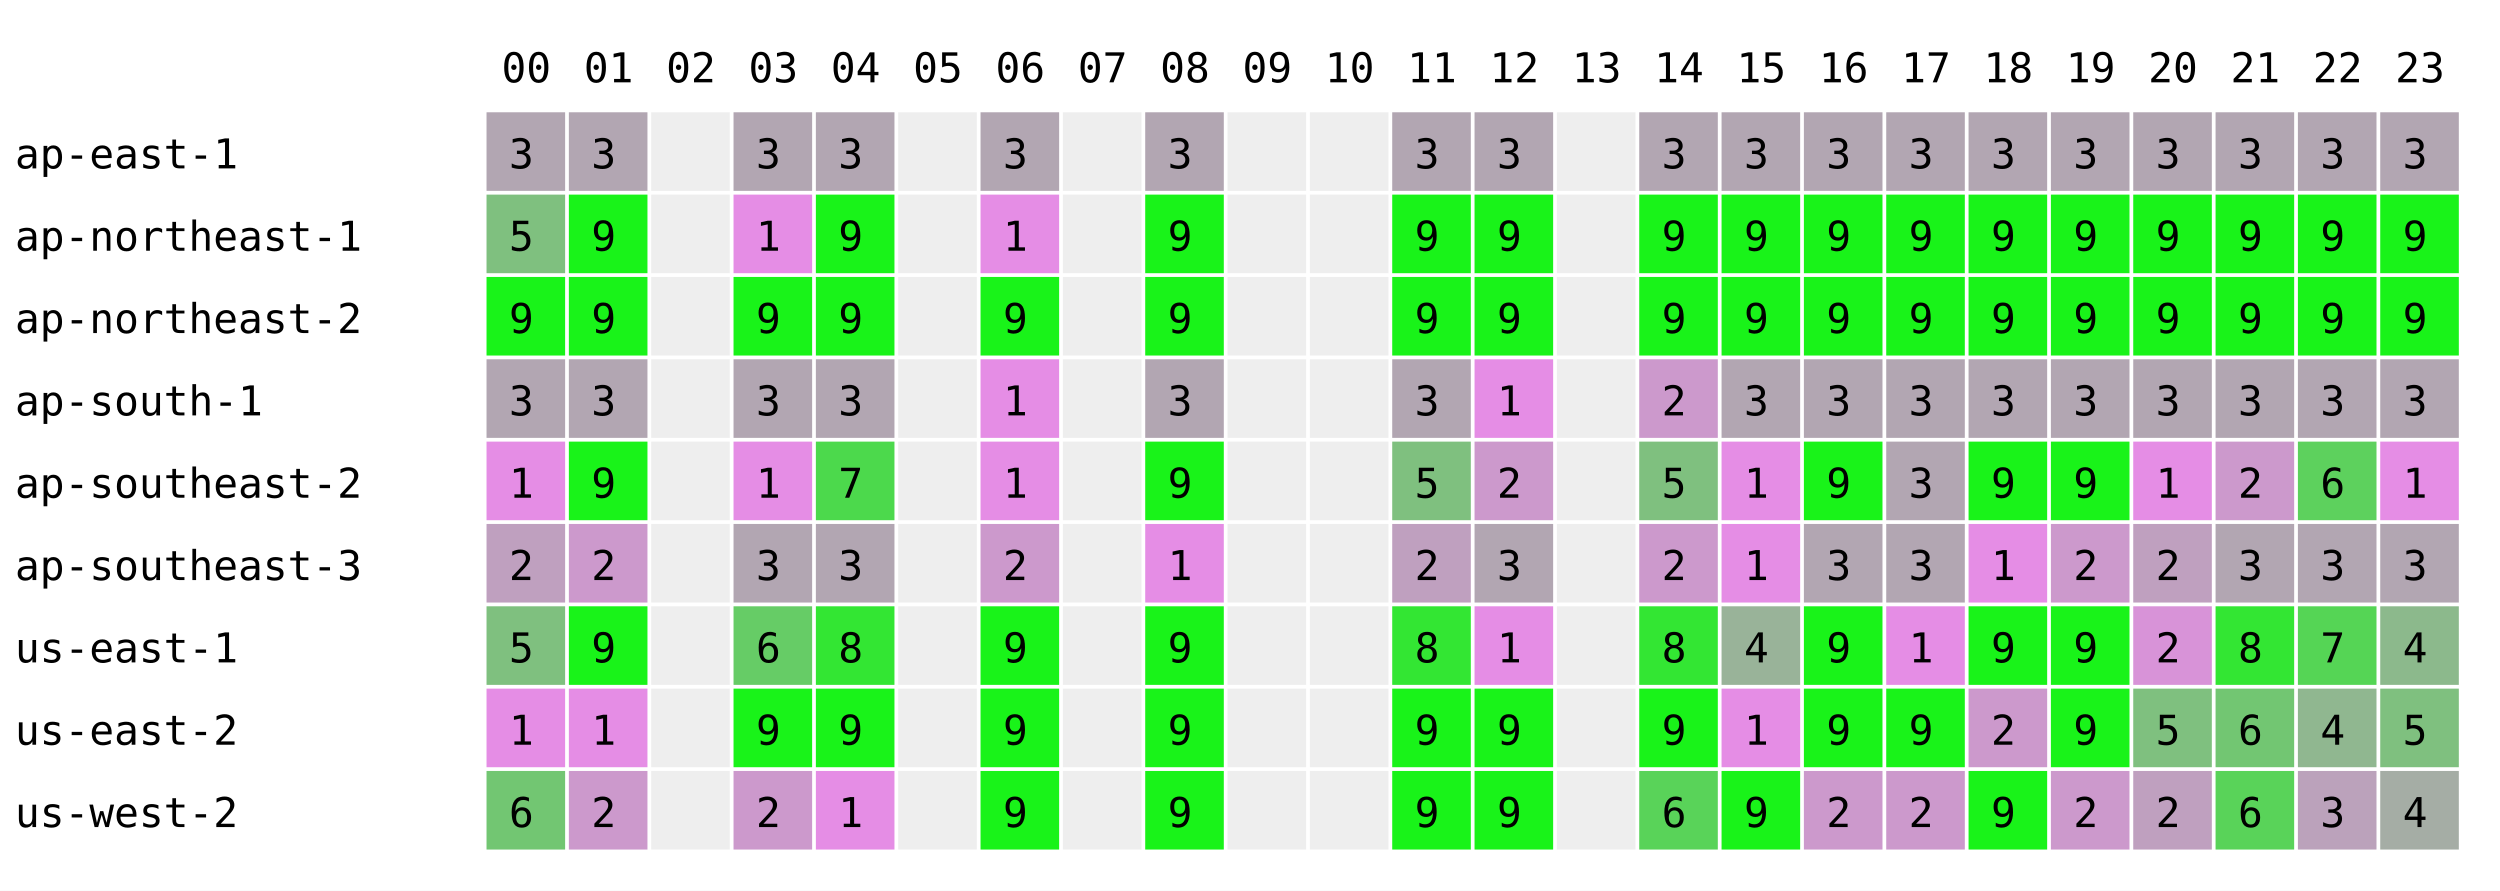
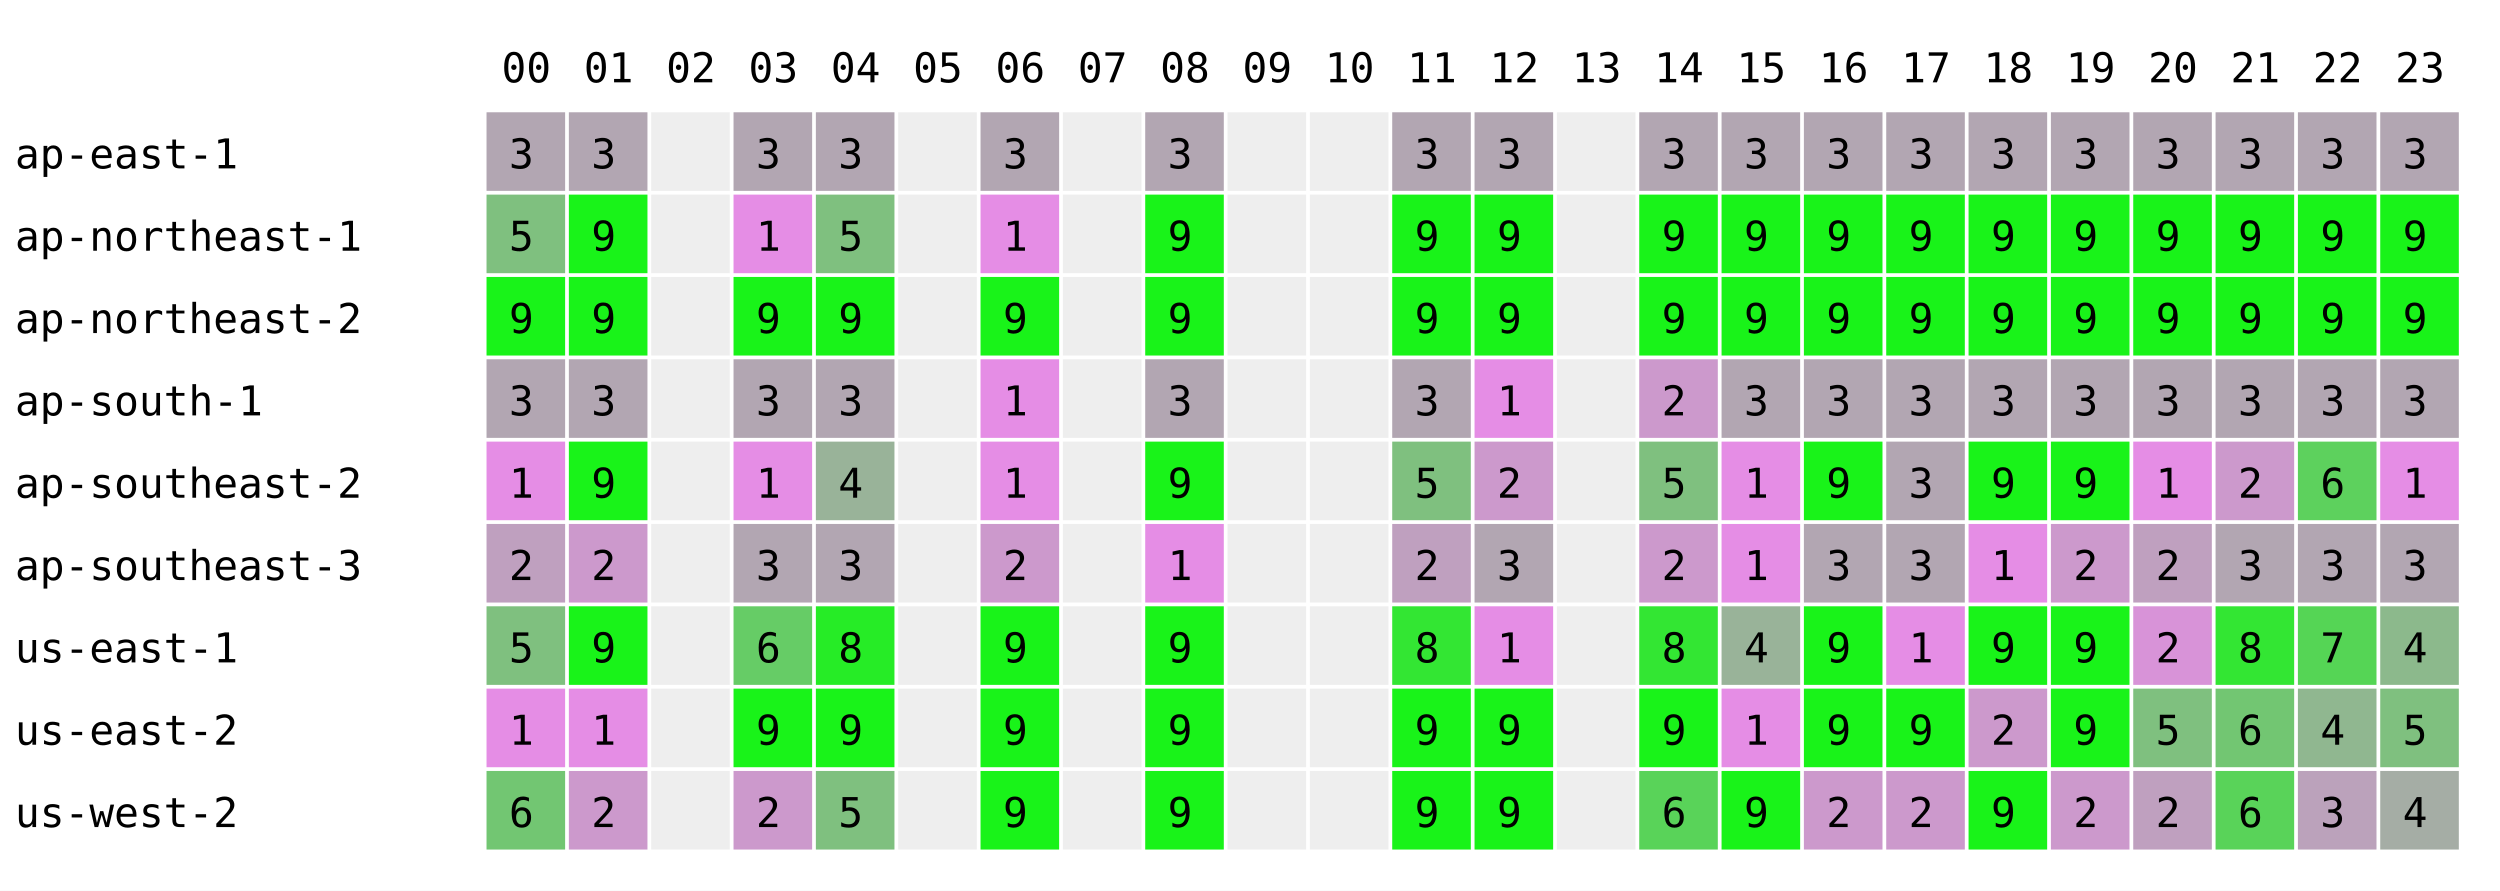
<svg xmlns="http://www.w3.org/2000/svg" width="668" height="238" font-family="monospace" font-size="11">
  <rect width="668" height="238" fill="white" />
  <text x="134" y="22">00</text>
  <text x="156" y="22">01</text>
  <text x="178" y="22">02</text>
  <text x="200" y="22">03</text>
  <text x="222" y="22">04</text>
  <text x="244" y="22">05</text>
  <text x="266" y="22">06</text>
  <text x="288" y="22">07</text>
  <text x="310" y="22">08</text>
  <text x="332" y="22">09</text>
  <text x="354" y="22">10</text>
  <text x="376" y="22">11</text>
  <text x="398" y="22">12</text>
  <text x="420" y="22">13</text>
  <text x="442" y="22">14</text>
  <text x="464" y="22">15</text>
  <text x="486" y="22">16</text>
  <text x="508" y="22">17</text>
  <text x="530" y="22">18</text>
  <text x="552" y="22">19</text>
  <text x="574" y="22">20</text>
  <text x="596" y="22">21</text>
  <text x="618" y="22">22</text>
  <text x="640" y="22">23</text>
  <text x="4" y="45">ap-east-1</text>
  <rect x="130" y="30" width="21" height="21" fill="rgb(178,166,178)" />
  <text x="136" y="45">3</text>
  <rect x="152" y="30" width="21" height="21" fill="rgb(178,166,178)" />
  <text x="158" y="45">3</text>
  <rect x="174" y="30" width="21" height="21" fill="#eeeeee" />
  <rect x="196" y="30" width="21" height="21" fill="rgb(178,166,178)" />
  <text x="202" y="45">3</text>
  <rect x="218" y="30" width="21" height="21" fill="rgb(178,166,178)" />
  <text x="224" y="45">3</text>
  <rect x="240" y="30" width="21" height="21" fill="#eeeeee" />
  <rect x="262" y="30" width="21" height="21" fill="rgb(178,166,178)" />
  <text x="268" y="45">3</text>
  <rect x="284" y="30" width="21" height="21" fill="#eeeeee" />
  <rect x="306" y="30" width="21" height="21" fill="rgb(178,166,178)" />
  <text x="312" y="45">3</text>
  <rect x="328" y="30" width="21" height="21" fill="#eeeeee" />
  <rect x="350" y="30" width="21" height="21" fill="#eeeeee" />
  <rect x="372" y="30" width="21" height="21" fill="rgb(178,166,178)" />
  <text x="378" y="45">3</text>
  <rect x="394" y="30" width="21" height="21" fill="rgb(178,166,178)" />
  <text x="400" y="45">3</text>
  <rect x="416" y="30" width="21" height="21" fill="#eeeeee" />
  <rect x="438" y="30" width="21" height="21" fill="rgb(178,166,178)" />
  <text x="444" y="45">3</text>
  <rect x="460" y="30" width="21" height="21" fill="rgb(178,166,178)" />
  <text x="466" y="45">3</text>
  <rect x="482" y="30" width="21" height="21" fill="rgb(178,166,178)" />
  <text x="488" y="45">3</text>
  <rect x="504" y="30" width="21" height="21" fill="rgb(178,166,178)" />
  <text x="510" y="45">3</text>
  <rect x="526" y="30" width="21" height="21" fill="rgb(178,166,178)" />
  <text x="532" y="45">3</text>
  <rect x="548" y="30" width="21" height="21" fill="rgb(178,166,178)" />
  <text x="554" y="45">3</text>
  <rect x="570" y="30" width="21" height="21" fill="rgb(178,166,178)" />
  <text x="576" y="45">3</text>
  <rect x="592" y="30" width="21" height="21" fill="rgb(178,166,178)" />
  <text x="598" y="45">3</text>
  <rect x="614" y="30" width="21" height="21" fill="rgb(178,166,178)" />
  <text x="620" y="45">3</text>
  <rect x="636" y="30" width="21" height="21" fill="rgb(178,166,178)" />
  <text x="642" y="45">3</text>
  <text x="4" y="67">ap-northeast-1</text>
  <rect x="130" y="52" width="21" height="21" fill="rgb(127,192,127)" />
  <text x="136" y="67">5</text>
  <rect x="152" y="52" width="21" height="21" fill="rgb(25,243,25)" />
  <text x="158" y="67">9</text>
  <rect x="174" y="52" width="21" height="21" fill="#eeeeee" />
  <rect x="196" y="52" width="21" height="21" fill="rgb(229,141,229)" />
  <text x="202" y="67">1</text>
-   <rect x="218" y="52" width="21" height="21" fill="rgb(25,243,25)" />
-   <text x="224" y="67">9</text>
+   <rect x="218" y="52" width="21" height="21" fill="rgb(127,192,127)" />
+   <text x="224" y="67">5</text>
  <rect x="240" y="52" width="21" height="21" fill="#eeeeee" />
  <rect x="262" y="52" width="21" height="21" fill="rgb(229,141,229)" />
  <text x="268" y="67">1</text>
  <rect x="284" y="52" width="21" height="21" fill="#eeeeee" />
  <rect x="306" y="52" width="21" height="21" fill="rgb(25,243,25)" />
  <text x="312" y="67">9</text>
  <rect x="328" y="52" width="21" height="21" fill="#eeeeee" />
  <rect x="350" y="52" width="21" height="21" fill="#eeeeee" />
  <rect x="372" y="52" width="21" height="21" fill="rgb(25,243,25)" />
  <text x="378" y="67">9</text>
  <rect x="394" y="52" width="21" height="21" fill="rgb(25,243,25)" />
  <text x="400" y="67">9</text>
  <rect x="416" y="52" width="21" height="21" fill="#eeeeee" />
  <rect x="438" y="52" width="21" height="21" fill="rgb(25,243,25)" />
  <text x="444" y="67">9</text>
  <rect x="460" y="52" width="21" height="21" fill="rgb(25,243,25)" />
  <text x="466" y="67">9</text>
  <rect x="482" y="52" width="21" height="21" fill="rgb(25,243,25)" />
  <text x="488" y="67">9</text>
  <rect x="504" y="52" width="21" height="21" fill="rgb(25,243,25)" />
  <text x="510" y="67">9</text>
  <rect x="526" y="52" width="21" height="21" fill="rgb(25,243,25)" />
  <text x="532" y="67">9</text>
  <rect x="548" y="52" width="21" height="21" fill="rgb(25,243,25)" />
  <text x="554" y="67">9</text>
  <rect x="570" y="52" width="21" height="21" fill="rgb(25,243,25)" />
  <text x="576" y="67">9</text>
  <rect x="592" y="52" width="21" height="21" fill="rgb(25,243,25)" />
  <text x="598" y="67">9</text>
  <rect x="614" y="52" width="21" height="21" fill="rgb(25,243,25)" />
  <text x="620" y="67">9</text>
  <rect x="636" y="52" width="21" height="21" fill="rgb(25,243,25)" />
  <text x="642" y="67">9</text>
  <text x="4" y="89">ap-northeast-2</text>
  <rect x="130" y="74" width="21" height="21" fill="rgb(25,243,25)" />
  <text x="136" y="89">9</text>
  <rect x="152" y="74" width="21" height="21" fill="rgb(25,243,25)" />
  <text x="158" y="89">9</text>
  <rect x="174" y="74" width="21" height="21" fill="#eeeeee" />
  <rect x="196" y="74" width="21" height="21" fill="rgb(25,243,25)" />
  <text x="202" y="89">9</text>
  <rect x="218" y="74" width="21" height="21" fill="rgb(25,243,25)" />
  <text x="224" y="89">9</text>
  <rect x="240" y="74" width="21" height="21" fill="#eeeeee" />
  <rect x="262" y="74" width="21" height="21" fill="rgb(25,243,25)" />
  <text x="268" y="89">9</text>
  <rect x="284" y="74" width="21" height="21" fill="#eeeeee" />
  <rect x="306" y="74" width="21" height="21" fill="rgb(25,243,25)" />
  <text x="312" y="89">9</text>
  <rect x="328" y="74" width="21" height="21" fill="#eeeeee" />
  <rect x="350" y="74" width="21" height="21" fill="#eeeeee" />
  <rect x="372" y="74" width="21" height="21" fill="rgb(25,243,25)" />
  <text x="378" y="89">9</text>
  <rect x="394" y="74" width="21" height="21" fill="rgb(25,243,25)" />
  <text x="400" y="89">9</text>
  <rect x="416" y="74" width="21" height="21" fill="#eeeeee" />
  <rect x="438" y="74" width="21" height="21" fill="rgb(25,243,25)" />
  <text x="444" y="89">9</text>
  <rect x="460" y="74" width="21" height="21" fill="rgb(25,243,25)" />
  <text x="466" y="89">9</text>
  <rect x="482" y="74" width="21" height="21" fill="rgb(25,243,25)" />
  <text x="488" y="89">9</text>
  <rect x="504" y="74" width="21" height="21" fill="rgb(25,243,25)" />
  <text x="510" y="89">9</text>
  <rect x="526" y="74" width="21" height="21" fill="rgb(25,243,25)" />
  <text x="532" y="89">9</text>
  <rect x="548" y="74" width="21" height="21" fill="rgb(25,243,25)" />
  <text x="554" y="89">9</text>
  <rect x="570" y="74" width="21" height="21" fill="rgb(25,243,25)" />
  <text x="576" y="89">9</text>
  <rect x="592" y="74" width="21" height="21" fill="rgb(25,243,25)" />
  <text x="598" y="89">9</text>
  <rect x="614" y="74" width="21" height="21" fill="rgb(25,243,25)" />
  <text x="620" y="89">9</text>
  <rect x="636" y="74" width="21" height="21" fill="rgb(25,243,25)" />
  <text x="642" y="89">9</text>
  <text x="4" y="111">ap-south-1</text>
  <rect x="130" y="96" width="21" height="21" fill="rgb(178,166,178)" />
  <text x="136" y="111">3</text>
  <rect x="152" y="96" width="21" height="21" fill="rgb(178,166,178)" />
  <text x="158" y="111">3</text>
  <rect x="174" y="96" width="21" height="21" fill="#eeeeee" />
  <rect x="196" y="96" width="21" height="21" fill="rgb(178,166,178)" />
  <text x="202" y="111">3</text>
  <rect x="218" y="96" width="21" height="21" fill="rgb(178,166,178)" />
  <text x="224" y="111">3</text>
  <rect x="240" y="96" width="21" height="21" fill="#eeeeee" />
  <rect x="262" y="96" width="21" height="21" fill="rgb(229,141,229)" />
  <text x="268" y="111">1</text>
  <rect x="284" y="96" width="21" height="21" fill="#eeeeee" />
  <rect x="306" y="96" width="21" height="21" fill="rgb(178,166,178)" />
  <text x="312" y="111">3</text>
  <rect x="328" y="96" width="21" height="21" fill="#eeeeee" />
  <rect x="350" y="96" width="21" height="21" fill="#eeeeee" />
  <rect x="372" y="96" width="21" height="21" fill="rgb(178,166,178)" />
  <text x="378" y="111">3</text>
  <rect x="394" y="96" width="21" height="21" fill="rgb(229,141,229)" />
  <text x="400" y="111">1</text>
  <rect x="416" y="96" width="21" height="21" fill="#eeeeee" />
  <rect x="438" y="96" width="21" height="21" fill="rgb(204,153,204)" />
  <text x="444" y="111">2</text>
  <rect x="460" y="96" width="21" height="21" fill="rgb(178,166,178)" />
  <text x="466" y="111">3</text>
  <rect x="482" y="96" width="21" height="21" fill="rgb(178,166,178)" />
  <text x="488" y="111">3</text>
  <rect x="504" y="96" width="21" height="21" fill="rgb(178,166,178)" />
  <text x="510" y="111">3</text>
  <rect x="526" y="96" width="21" height="21" fill="rgb(178,166,178)" />
  <text x="532" y="111">3</text>
  <rect x="548" y="96" width="21" height="21" fill="rgb(178,166,178)" />
  <text x="554" y="111">3</text>
  <rect x="570" y="96" width="21" height="21" fill="rgb(178,166,178)" />
  <text x="576" y="111">3</text>
  <rect x="592" y="96" width="21" height="21" fill="rgb(178,166,178)" />
  <text x="598" y="111">3</text>
  <rect x="614" y="96" width="21" height="21" fill="rgb(178,166,178)" />
  <text x="620" y="111">3</text>
  <rect x="636" y="96" width="21" height="21" fill="rgb(178,166,178)" />
  <text x="642" y="111">3</text>
  <text x="4" y="133">ap-southeast-2</text>
  <rect x="130" y="118" width="21" height="21" fill="rgb(229,141,229)" />
  <text x="136" y="133">1</text>
  <rect x="152" y="118" width="21" height="21" fill="rgb(25,243,25)" />
  <text x="158" y="133">9</text>
  <rect x="174" y="118" width="21" height="21" fill="#eeeeee" />
  <rect x="196" y="118" width="21" height="21" fill="rgb(229,141,229)" />
  <text x="202" y="133">1</text>
-   <rect x="218" y="118" width="21" height="21" fill="rgb(76,217,76)" />
-   <text x="224" y="133">7</text>
+   <rect x="218" y="118" width="21" height="21" fill="rgb(153,179,153)" />
+   <text x="224" y="133">4</text>
  <rect x="240" y="118" width="21" height="21" fill="#eeeeee" />
  <rect x="262" y="118" width="21" height="21" fill="rgb(229,141,229)" />
  <text x="268" y="133">1</text>
  <rect x="284" y="118" width="21" height="21" fill="#eeeeee" />
  <rect x="306" y="118" width="21" height="21" fill="rgb(25,243,25)" />
  <text x="312" y="133">9</text>
  <rect x="328" y="118" width="21" height="21" fill="#eeeeee" />
  <rect x="350" y="118" width="21" height="21" fill="#eeeeee" />
  <rect x="372" y="118" width="21" height="21" fill="rgb(127,192,127)" />
  <text x="378" y="133">5</text>
  <rect x="394" y="118" width="21" height="21" fill="rgb(204,153,204)" />
  <text x="400" y="133">2</text>
  <rect x="416" y="118" width="21" height="21" fill="#eeeeee" />
  <rect x="438" y="118" width="21" height="21" fill="rgb(127,192,127)" />
  <text x="444" y="133">5</text>
  <rect x="460" y="118" width="21" height="21" fill="rgb(229,141,229)" />
  <text x="466" y="133">1</text>
  <rect x="482" y="118" width="21" height="21" fill="rgb(25,243,25)" />
  <text x="488" y="133">9</text>
  <rect x="504" y="118" width="21" height="21" fill="rgb(178,166,178)" />
  <text x="510" y="133">3</text>
  <rect x="526" y="118" width="21" height="21" fill="rgb(25,243,25)" />
  <text x="532" y="133">9</text>
  <rect x="548" y="118" width="21" height="21" fill="rgb(25,243,25)" />
  <text x="554" y="133">9</text>
  <rect x="570" y="118" width="21" height="21" fill="rgb(229,141,229)" />
  <text x="576" y="133">1</text>
  <rect x="592" y="118" width="21" height="21" fill="rgb(204,153,204)" />
  <text x="598" y="133">2</text>
  <rect x="614" y="118" width="21" height="21" fill="rgb(93,209,93)" />
  <text x="620" y="133">6</text>
  <rect x="636" y="118" width="21" height="21" fill="rgb(229,141,229)" />
  <text x="642" y="133">1</text>
  <text x="4" y="155">ap-southeast-3</text>
  <rect x="130" y="140" width="21" height="21" fill="rgb(191,160,191)" />
  <text x="136" y="155">2</text>
  <rect x="152" y="140" width="21" height="21" fill="rgb(204,153,204)" />
  <text x="158" y="155">2</text>
  <rect x="174" y="140" width="21" height="21" fill="#eeeeee" />
  <rect x="196" y="140" width="21" height="21" fill="rgb(178,166,178)" />
  <text x="202" y="155">3</text>
  <rect x="218" y="140" width="21" height="21" fill="rgb(178,166,178)" />
  <text x="224" y="155">3</text>
  <rect x="240" y="140" width="21" height="21" fill="#eeeeee" />
  <rect x="262" y="140" width="21" height="21" fill="rgb(204,153,204)" />
  <text x="268" y="155">2</text>
  <rect x="284" y="140" width="21" height="21" fill="#eeeeee" />
  <rect x="306" y="140" width="21" height="21" fill="rgb(229,141,229)" />
  <text x="312" y="155">1</text>
  <rect x="328" y="140" width="21" height="21" fill="#eeeeee" />
  <rect x="350" y="140" width="21" height="21" fill="#eeeeee" />
  <rect x="372" y="140" width="21" height="21" fill="rgb(191,160,191)" />
  <text x="378" y="155">2</text>
  <rect x="394" y="140" width="21" height="21" fill="rgb(178,166,178)" />
  <text x="400" y="155">3</text>
  <rect x="416" y="140" width="21" height="21" fill="#eeeeee" />
  <rect x="438" y="140" width="21" height="21" fill="rgb(204,153,204)" />
  <text x="444" y="155">2</text>
  <rect x="460" y="140" width="21" height="21" fill="rgb(229,141,229)" />
  <text x="466" y="155">1</text>
  <rect x="482" y="140" width="21" height="21" fill="rgb(178,166,178)" />
  <text x="488" y="155">3</text>
  <rect x="504" y="140" width="21" height="21" fill="rgb(178,166,178)" />
  <text x="510" y="155">3</text>
  <rect x="526" y="140" width="21" height="21" fill="rgb(229,141,229)" />
  <text x="532" y="155">1</text>
  <rect x="548" y="140" width="21" height="21" fill="rgb(204,153,204)" />
  <text x="554" y="155">2</text>
  <rect x="570" y="140" width="21" height="21" fill="rgb(191,160,191)" />
  <text x="576" y="155">2</text>
  <rect x="592" y="140" width="21" height="21" fill="rgb(178,166,178)" />
  <text x="598" y="155">3</text>
  <rect x="614" y="140" width="21" height="21" fill="rgb(178,166,178)" />
  <text x="620" y="155">3</text>
  <rect x="636" y="140" width="21" height="21" fill="rgb(178,166,178)" />
  <text x="642" y="155">3</text>
  <text x="4" y="177">us-east-1</text>
  <rect x="130" y="162" width="21" height="21" fill="rgb(127,192,127)" />
  <text x="136" y="177">5</text>
  <rect x="152" y="162" width="21" height="21" fill="rgb(25,243,25)" />
  <text x="158" y="177">9</text>
  <rect x="174" y="162" width="21" height="21" fill="#eeeeee" />
  <rect x="196" y="162" width="21" height="21" fill="rgb(102,204,102)" />
  <text x="202" y="177">6</text>
-   <rect x="218" y="162" width="21" height="21" fill="rgb(51,230,51)" />
+   <rect x="218" y="162" width="21" height="21" fill="rgb(38,236,38)" />
  <text x="224" y="177">8</text>
  <rect x="240" y="162" width="21" height="21" fill="#eeeeee" />
  <rect x="262" y="162" width="21" height="21" fill="rgb(25,243,25)" />
  <text x="268" y="177">9</text>
  <rect x="284" y="162" width="21" height="21" fill="#eeeeee" />
  <rect x="306" y="162" width="21" height="21" fill="rgb(25,243,25)" />
  <text x="312" y="177">9</text>
  <rect x="328" y="162" width="21" height="21" fill="#eeeeee" />
  <rect x="350" y="162" width="21" height="21" fill="#eeeeee" />
  <rect x="372" y="162" width="21" height="21" fill="rgb(51,230,51)" />
  <text x="378" y="177">8</text>
  <rect x="394" y="162" width="21" height="21" fill="rgb(229,141,229)" />
  <text x="400" y="177">1</text>
  <rect x="416" y="162" width="21" height="21" fill="#eeeeee" />
  <rect x="438" y="162" width="21" height="21" fill="rgb(51,230,51)" />
  <text x="444" y="177">8</text>
  <rect x="460" y="162" width="21" height="21" fill="rgb(153,179,153)" />
  <text x="466" y="177">4</text>
  <rect x="482" y="162" width="21" height="21" fill="rgb(25,243,25)" />
  <text x="488" y="177">9</text>
  <rect x="504" y="162" width="21" height="21" fill="rgb(229,141,229)" />
  <text x="510" y="177">1</text>
  <rect x="526" y="162" width="21" height="21" fill="rgb(25,243,25)" />
  <text x="532" y="177">9</text>
  <rect x="548" y="162" width="21" height="21" fill="rgb(25,243,25)" />
  <text x="554" y="177">9</text>
  <rect x="570" y="162" width="21" height="21" fill="rgb(216,147,216)" />
  <text x="576" y="177">2</text>
  <rect x="592" y="162" width="21" height="21" fill="rgb(51,230,51)" />
  <text x="598" y="177">8</text>
  <rect x="614" y="162" width="21" height="21" fill="rgb(85,213,85)" />
  <text x="620" y="177">7</text>
  <rect x="636" y="162" width="21" height="21" fill="rgb(140,185,140)" />
  <text x="642" y="177">4</text>
  <text x="4" y="199">us-east-2</text>
  <rect x="130" y="184" width="21" height="21" fill="rgb(229,141,229)" />
  <text x="136" y="199">1</text>
  <rect x="152" y="184" width="21" height="21" fill="rgb(229,141,229)" />
  <text x="158" y="199">1</text>
  <rect x="174" y="184" width="21" height="21" fill="#eeeeee" />
  <rect x="196" y="184" width="21" height="21" fill="rgb(25,243,25)" />
  <text x="202" y="199">9</text>
  <rect x="218" y="184" width="21" height="21" fill="rgb(25,243,25)" />
  <text x="224" y="199">9</text>
  <rect x="240" y="184" width="21" height="21" fill="#eeeeee" />
  <rect x="262" y="184" width="21" height="21" fill="rgb(25,243,25)" />
  <text x="268" y="199">9</text>
  <rect x="284" y="184" width="21" height="21" fill="#eeeeee" />
  <rect x="306" y="184" width="21" height="21" fill="rgb(25,243,25)" />
  <text x="312" y="199">9</text>
  <rect x="328" y="184" width="21" height="21" fill="#eeeeee" />
  <rect x="350" y="184" width="21" height="21" fill="#eeeeee" />
  <rect x="372" y="184" width="21" height="21" fill="rgb(25,243,25)" />
  <text x="378" y="199">9</text>
  <rect x="394" y="184" width="21" height="21" fill="rgb(25,243,25)" />
  <text x="400" y="199">9</text>
  <rect x="416" y="184" width="21" height="21" fill="#eeeeee" />
  <rect x="438" y="184" width="21" height="21" fill="rgb(25,243,25)" />
  <text x="444" y="199">9</text>
  <rect x="460" y="184" width="21" height="21" fill="rgb(229,141,229)" />
  <text x="466" y="199">1</text>
  <rect x="482" y="184" width="21" height="21" fill="rgb(25,243,25)" />
  <text x="488" y="199">9</text>
  <rect x="504" y="184" width="21" height="21" fill="rgb(25,243,25)" />
  <text x="510" y="199">9</text>
  <rect x="526" y="184" width="21" height="21" fill="rgb(204,153,204)" />
  <text x="532" y="199">2</text>
  <rect x="548" y="184" width="21" height="21" fill="rgb(25,243,25)" />
  <text x="554" y="199">9</text>
  <rect x="570" y="184" width="21" height="21" fill="rgb(127,192,127)" />
  <text x="576" y="199">5</text>
  <rect x="592" y="184" width="21" height="21" fill="rgb(114,198,114)" />
  <text x="598" y="199">6</text>
  <rect x="614" y="184" width="21" height="21" fill="rgb(144,183,144)" />
  <text x="620" y="199">4</text>
  <rect x="636" y="184" width="21" height="21" fill="rgb(127,192,127)" />
  <text x="642" y="199">5</text>
  <text x="4" y="221">us-west-2</text>
  <rect x="130" y="206" width="21" height="21" fill="rgb(114,198,114)" />
  <text x="136" y="221">6</text>
  <rect x="152" y="206" width="21" height="21" fill="rgb(204,153,204)" />
  <text x="158" y="221">2</text>
  <rect x="174" y="206" width="21" height="21" fill="#eeeeee" />
  <rect x="196" y="206" width="21" height="21" fill="rgb(204,153,204)" />
  <text x="202" y="221">2</text>
-   <rect x="218" y="206" width="21" height="21" fill="rgb(229,141,229)" />
-   <text x="224" y="221">1</text>
+   <rect x="218" y="206" width="21" height="21" fill="rgb(127,192,127)" />
+   <text x="224" y="221">5</text>
  <rect x="240" y="206" width="21" height="21" fill="#eeeeee" />
  <rect x="262" y="206" width="21" height="21" fill="rgb(25,243,25)" />
  <text x="268" y="221">9</text>
  <rect x="284" y="206" width="21" height="21" fill="#eeeeee" />
  <rect x="306" y="206" width="21" height="21" fill="rgb(25,243,25)" />
  <text x="312" y="221">9</text>
  <rect x="328" y="206" width="21" height="21" fill="#eeeeee" />
  <rect x="350" y="206" width="21" height="21" fill="#eeeeee" />
  <rect x="372" y="206" width="21" height="21" fill="rgb(25,243,25)" />
  <text x="378" y="221">9</text>
  <rect x="394" y="206" width="21" height="21" fill="rgb(25,243,25)" />
  <text x="400" y="221">9</text>
  <rect x="416" y="206" width="21" height="21" fill="#eeeeee" />
  <rect x="438" y="206" width="21" height="21" fill="rgb(89,211,89)" />
  <text x="444" y="221">6</text>
  <rect x="460" y="206" width="21" height="21" fill="rgb(25,243,25)" />
  <text x="466" y="221">9</text>
  <rect x="482" y="206" width="21" height="21" fill="rgb(204,153,204)" />
  <text x="488" y="221">2</text>
  <rect x="504" y="206" width="21" height="21" fill="rgb(204,153,204)" />
  <text x="510" y="221">2</text>
  <rect x="526" y="206" width="21" height="21" fill="rgb(25,243,25)" />
  <text x="532" y="221">9</text>
  <rect x="548" y="206" width="21" height="21" fill="rgb(204,153,204)" />
  <text x="554" y="221">2</text>
  <rect x="570" y="206" width="21" height="21" fill="rgb(191,160,191)" />
  <text x="576" y="221">2</text>
  <rect x="592" y="206" width="21" height="21" fill="rgb(89,211,89)" />
  <text x="598" y="221">6</text>
  <rect x="614" y="206" width="21" height="21" fill="rgb(187,162,187)" />
  <text x="620" y="221">3</text>
  <rect x="636" y="206" width="21" height="21" fill="rgb(165,173,165)" />
  <text x="642" y="221">4</text>
</svg>
